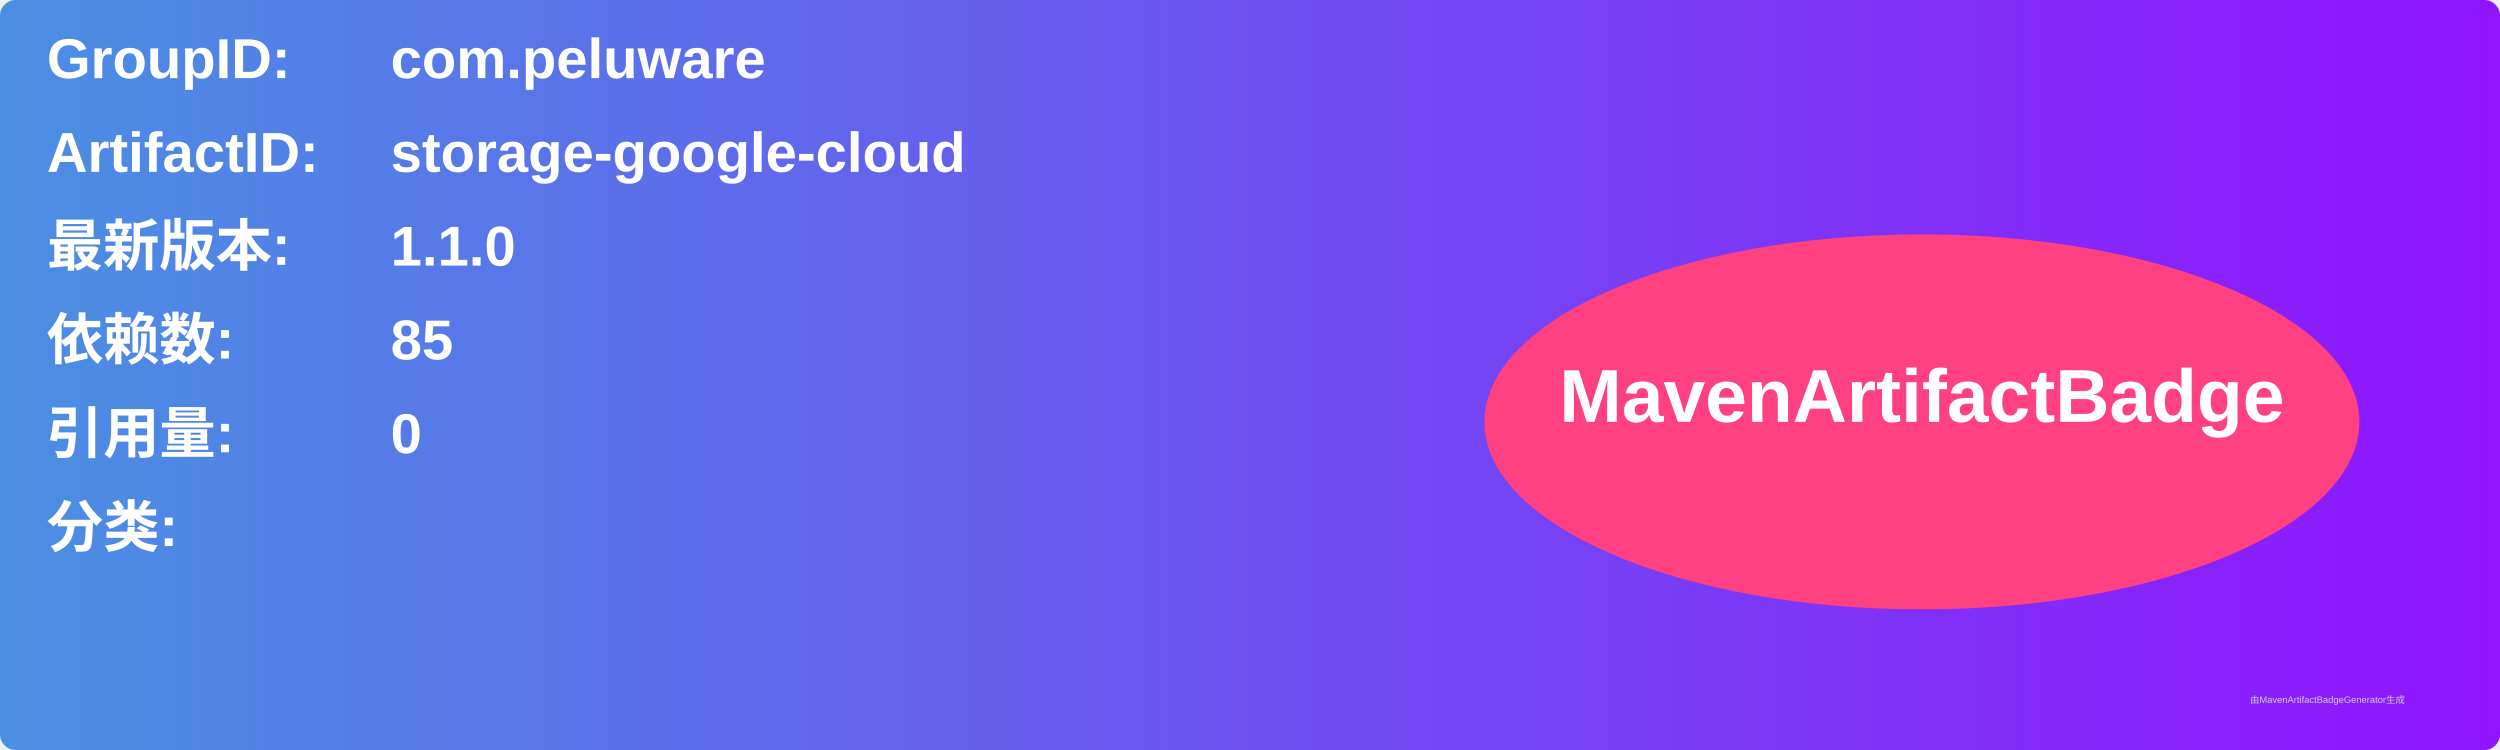
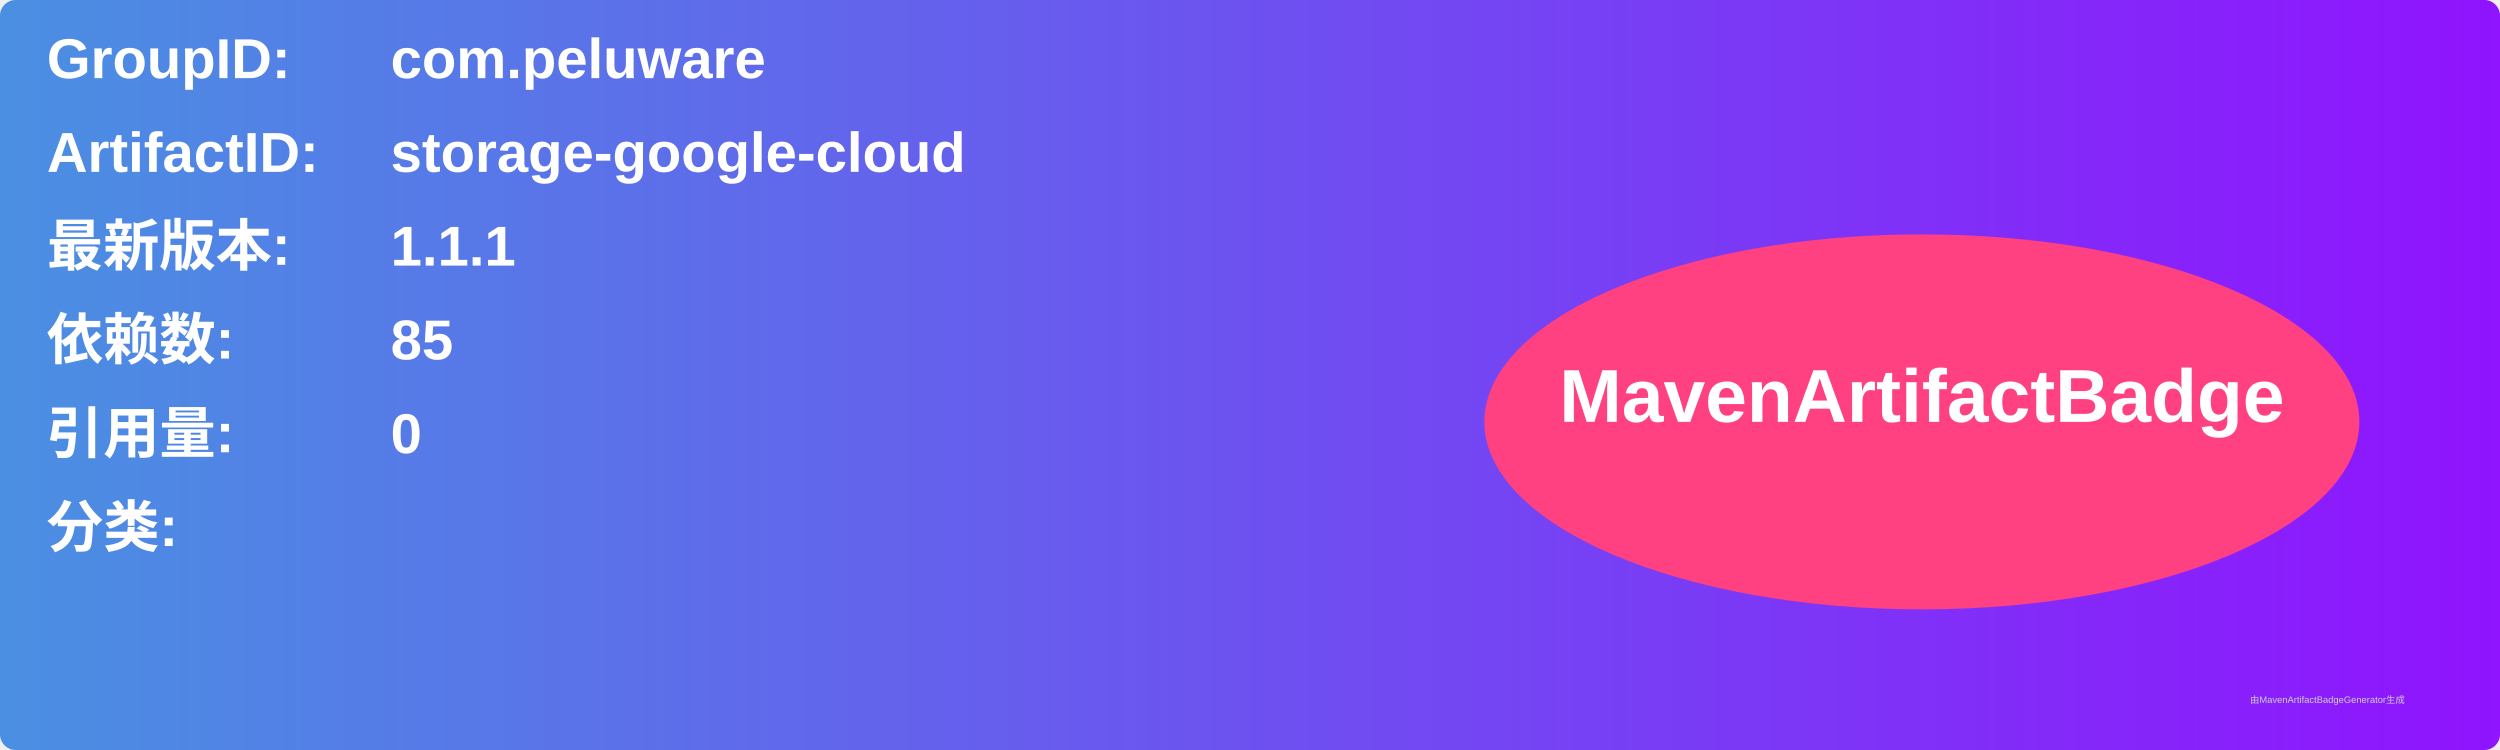
<svg xmlns="http://www.w3.org/2000/svg" width="800" height="240" viewBox="0 0 800 240">
  <linearGradient id="grad" x1="0%" y1="0%" x2="100%" y2="0%">
    <stop offset="0%" stop-color="#4a90e2" />
    <stop offset="100%" stop-color="#9013fe" />
  </linearGradient>
  <rect width="100%" height="100%" rx="5" ry="5" fill="url(#grad)" />
  <g transform="translate(15, 15)">
    <text x="0" y="10" font-family="Arial" font-size="18" fill="white" font-weight="bold" width="260">GroupID:</text>
    <text x="110" y="10" font-family="Arial" font-size="18" fill="white" font-weight="bold" width="460">com.peluware</text>
    <text x="0" y="40" font-family="Arial" font-size="18" fill="white" font-weight="bold" width="260">ArtifactID:</text>
    <text x="110" y="40" font-family="Arial" font-size="18" fill="white" font-weight="bold" width="460">storage-google-cloud</text>
    <text x="0" y="70" font-family="Arial" font-size="18" fill="white" font-weight="bold">最新版本:</text>
    <text x="110" y="70" font-family="Arial" font-size="18" fill="white" font-weight="bold">
-       <tspan font-weight="bold">1.1.0</tspan>
+       <tspan font-weight="bold">1.1.1</tspan>
    </text>
    <text x="0" y="100" font-family="Arial" font-size="18" fill="white" font-weight="bold">依赖数: </text>
    <text x="110" y="100" font-family="Arial" font-size="18" fill="white">
      <tspan font-weight="bold">85</tspan>
    </text>
    <text x="0" y="130" font-family="Arial" font-size="18" fill="white" font-weight="bold">引用量: </text>
    <text x="110" y="130" font-family="Arial" font-size="18" fill="white">
      <tspan font-weight="bold">0</tspan>
    </text>
    <text x="0" y="160" font-family="Arial" font-size="18" fill="white" font-weight="bold">分类:</text>
    <text x="10" y="190" font-family="Arial" font-size="10" fill="white">
      <tspan font-weight="bold" />
    </text>
    <ellipse cx="600" cy="120" rx="140" ry="60" fill="#ff4081" />
    <text x="600" y="120" text-anchor="middle" font-family="Arial" font-size="24" fill="white" font-weight="bold">MavenArtifactBadge</text>
  </g>
  <text x="720" y="225" font-family="Arial" font-size="3" fill="#d0d0d0">由MavenArtifactBadgeGenerator生成</text>
</svg>
